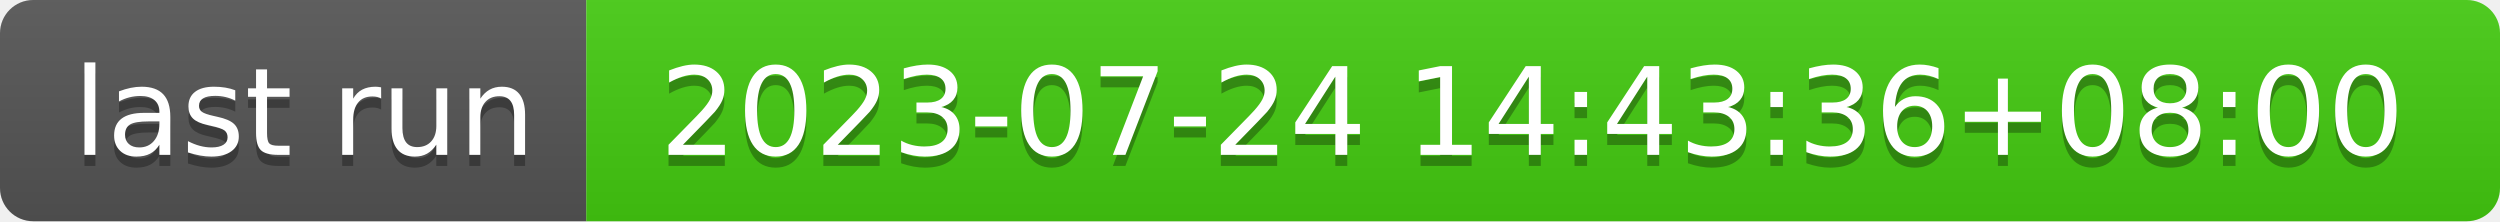
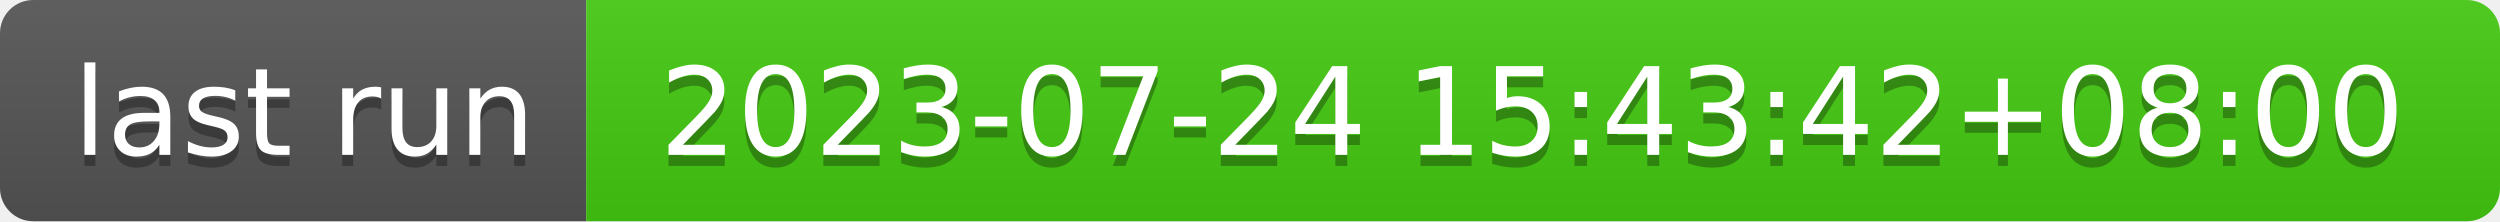
- <svg xmlns="http://www.w3.org/2000/svg" width="226" height="20" role="img" aria-label="last run: 2023-07-24 14:43:36+08:00">
+ <svg xmlns="http://www.w3.org/2000/svg" width="226" height="20" role="img" aria-label="last run: 2023-07-24 15:43:42+08:00">
  <linearGradient id="s" x2="0" y2="100%">
    <stop offset="0" stop-color="#bbb" stop-opacity=".1" />
    <stop offset="1" stop-opacity=".1" />
  </linearGradient>
  <clipPath id="r">
    <rect width="226" height="20" rx="3" fill="#fff" />
  </clipPath>
  <g clip-path="url(#r)">
    <rect width="53" height="20" fill="#555" />
    <rect x="53" width="173" height="20" fill="#4c1" />
    <rect width="226" height="20" fill="url(#s)" />
  </g>
  <g fill="#fff" text-anchor="middle" font-family="Verdana,Geneva,DejaVu Sans,sans-serif" text-rendering="geometricPrecision" font-size="110">
    <text aria-hidden="true" x="275" y="150" fill="#010101" fill-opacity=".3" transform="scale(.1)" textLength="430">last run</text>
    <text x="275" y="140" transform="scale(.1)" fill="#fff" textLength="430">last run</text>
-     <text aria-hidden="true" x="1385" y="150" fill="#010101" fill-opacity=".3" transform="scale(.1)" textLength="1630">2023-07-24 14:43:36+08:00</text>
-     <text x="1385" y="140" transform="scale(.1)" fill="#fff" textLength="1630">2023-07-24 14:43:36+08:00</text>
+     <text aria-hidden="true" x="1385" y="150" fill="#010101" fill-opacity=".3" transform="scale(.1)" textLength="1630">2023-07-24 15:43:42+08:00</text>
+     <text x="1385" y="140" transform="scale(.1)" fill="#fff" textLength="1630">2023-07-24 15:43:42+08:00</text>
  </g>
</svg>
